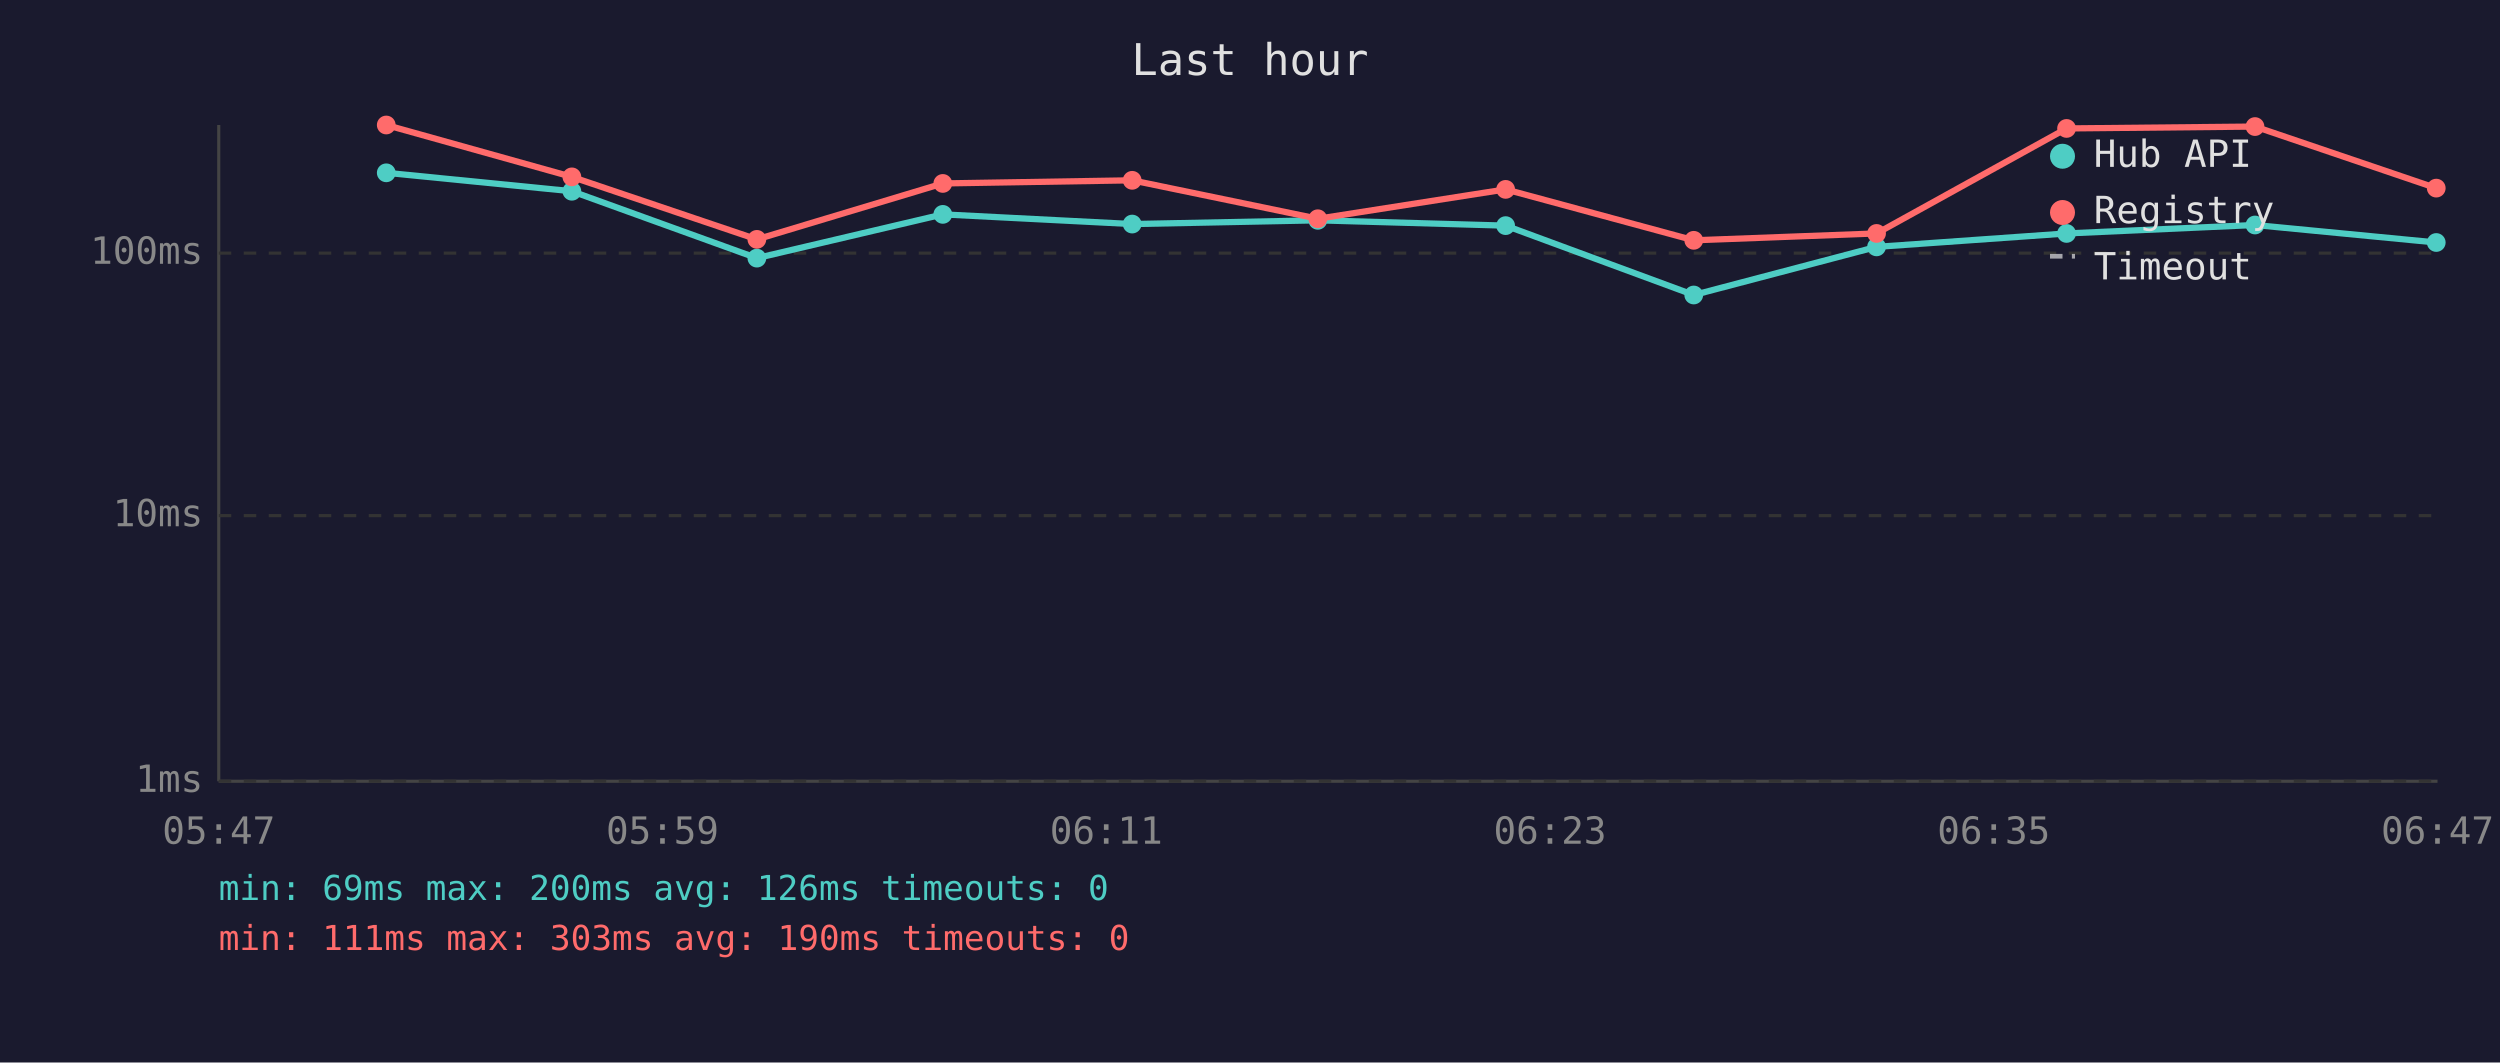
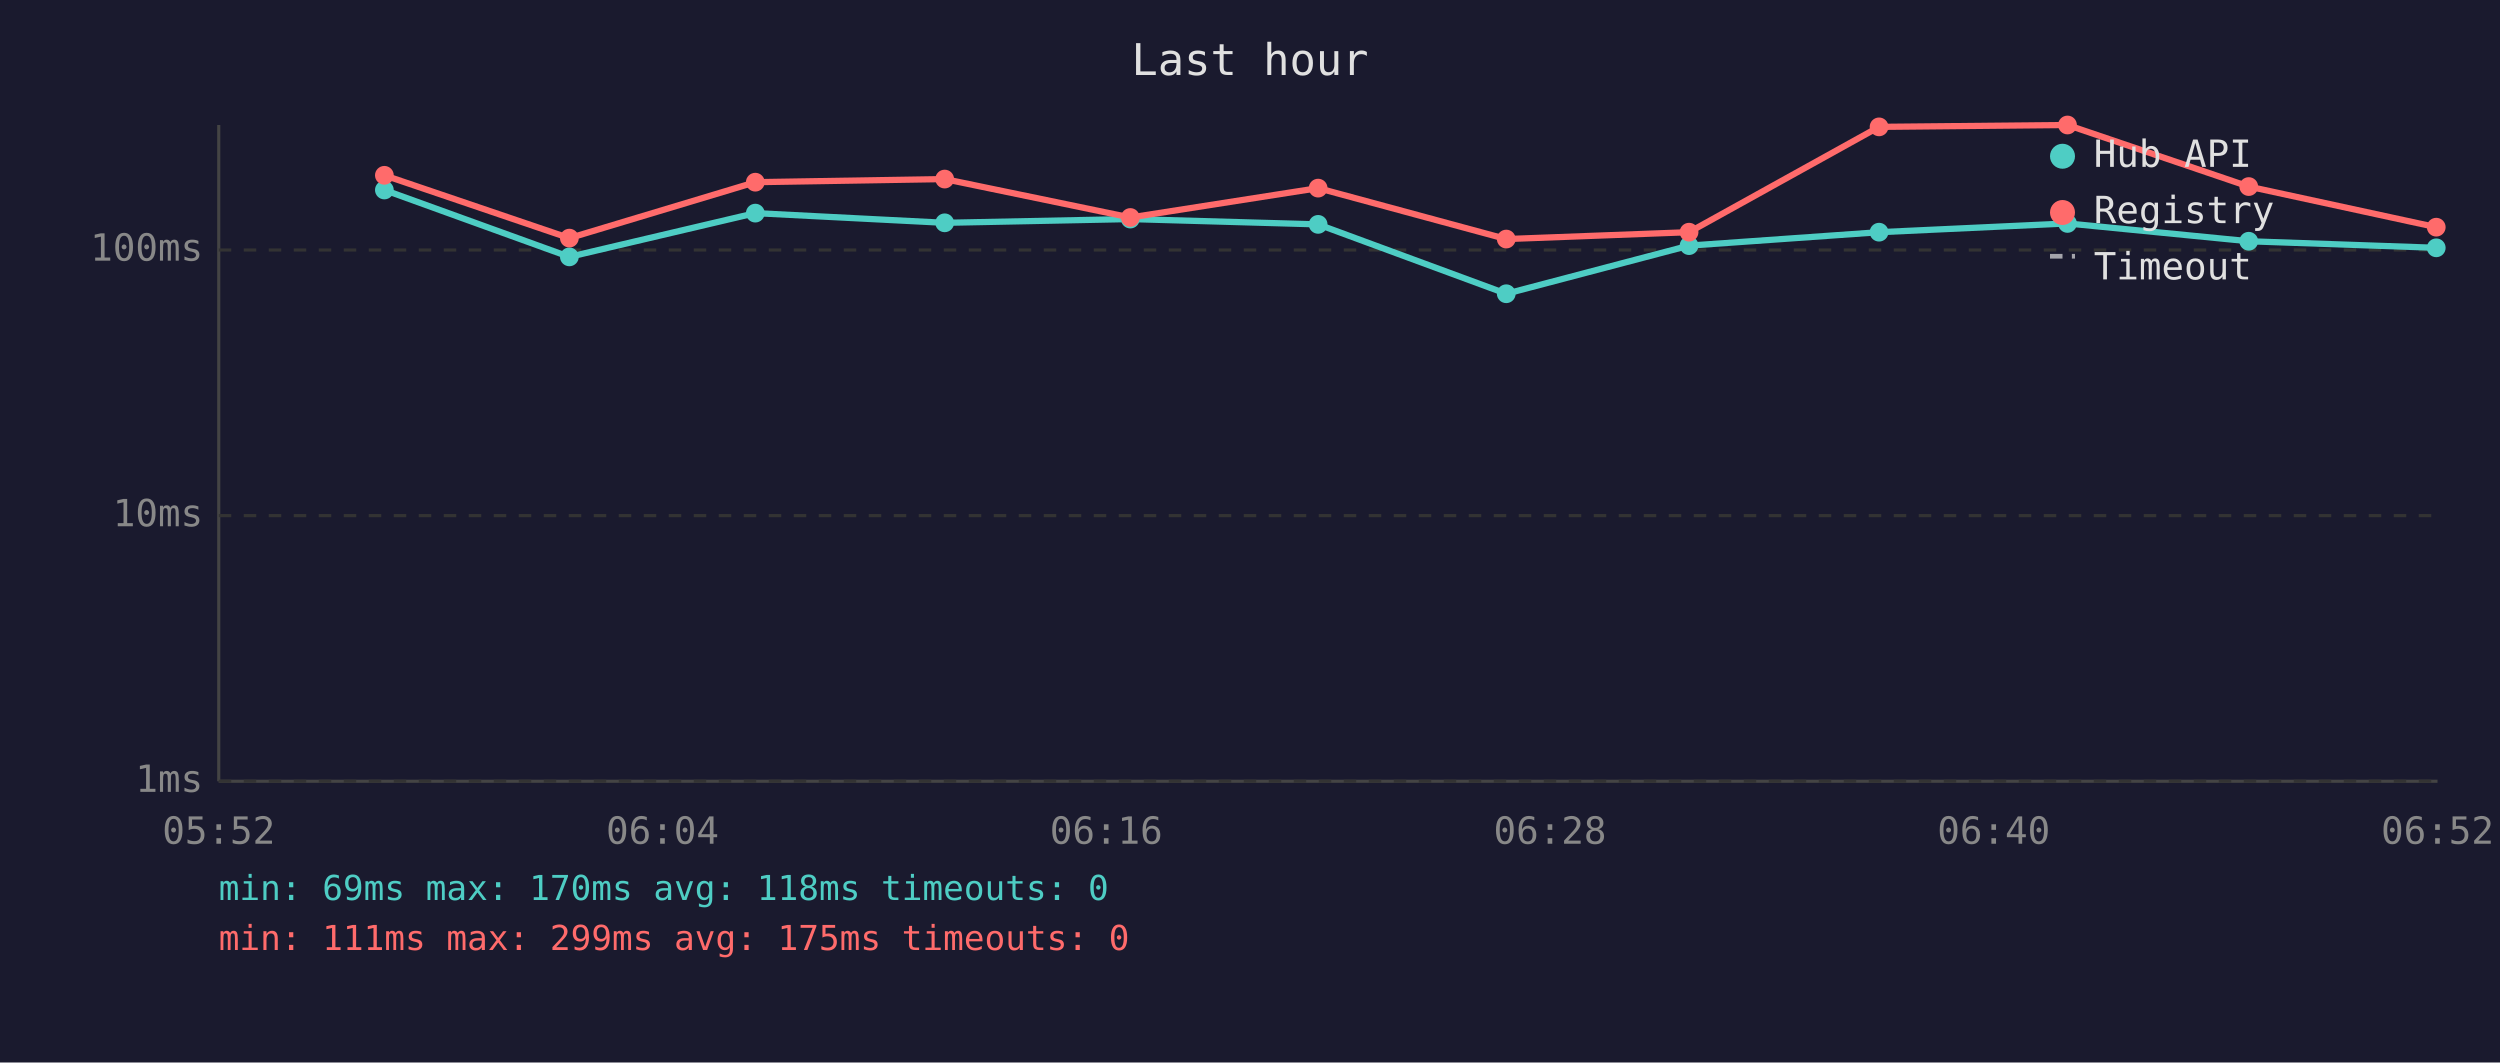
<svg xmlns="http://www.w3.org/2000/svg" viewBox="0 0 800 340" font-family="monospace" font-size="12">
  <rect width="800" height="340" fill="#1a1a2e" />
  <text x="400" y="24" fill="#e0e0e0" font-size="14" text-anchor="middle">Last hour</text>
  <line x1="70" y1="40" x2="70" y2="250" stroke="#444" stroke-width="1" />
  <line x1="70" y1="250" x2="780" y2="250" stroke="#444" stroke-width="1" />
  <line x1="70" y1="250" x2="780" y2="250" stroke="#333" stroke-width="1" stroke-dasharray="4" />
  <text x="65" y="250" fill="#888" text-anchor="end" dominant-baseline="middle">1ms</text>
  <line x1="70" y1="165" x2="780" y2="165" stroke="#333" stroke-width="1" stroke-dasharray="4" />
  <text x="65" y="165" fill="#888" text-anchor="end" dominant-baseline="middle">10ms</text>
-   <line x1="70" y1="81" x2="780" y2="81" stroke="#333" stroke-width="1" stroke-dasharray="4" />
-   <text x="65" y="81" fill="#888" text-anchor="end" dominant-baseline="middle">100ms</text>
-   <text x="70" y="270" fill="#888" text-anchor="middle">05:47</text>
-   <text x="212" y="270" fill="#888" text-anchor="middle">05:59</text>
-   <text x="354" y="270" fill="#888" text-anchor="middle">06:11</text>
-   <text x="496" y="270" fill="#888" text-anchor="middle">06:23</text>
-   <text x="638" y="270" fill="#888" text-anchor="middle">06:35</text>
-   <text x="780" y="270" fill="#888" text-anchor="middle">06:47</text>
-   <polyline points="123.6,55.3 183.0,61.2 242.2,82.6 301.7,68.6 362.3,71.7 421.7,70.5 481.8,72.2 542.0,94.4 600.5,79.0 661.3,74.7 721.6,72.0 779.6,77.6" fill="none" stroke="#4ecdc4" stroke-width="2" opacity="1" />
-   <circle cx="123.6" cy="55.3" r="3" fill="#4ecdc4" />
-   <circle cx="183.0" cy="61.2" r="3" fill="#4ecdc4" />
-   <circle cx="242.2" cy="82.6" r="3" fill="#4ecdc4" />
-   <circle cx="301.7" cy="68.6" r="3" fill="#4ecdc4" />
-   <circle cx="362.3" cy="71.7" r="3" fill="#4ecdc4" />
-   <circle cx="421.7" cy="70.5" r="3" fill="#4ecdc4" />
-   <circle cx="481.8" cy="72.2" r="3" fill="#4ecdc4" />
-   <circle cx="542.0" cy="94.4" r="3" fill="#4ecdc4" />
-   <circle cx="600.5" cy="79.0" r="3" fill="#4ecdc4" />
-   <circle cx="661.3" cy="74.7" r="3" fill="#4ecdc4" />
-   <circle cx="721.6" cy="72.0" r="3" fill="#4ecdc4" />
-   <circle cx="779.6" cy="77.6" r="3" fill="#4ecdc4" />
-   <polyline points="123.6,40.0 183.0,56.6 242.2,76.6 301.7,58.7 362.3,57.7 421.7,70.0 481.8,60.6 542.0,76.9 600.5,74.7 661.3,41.1 721.6,40.5 779.6,60.2" fill="none" stroke="#ff6b6b" stroke-width="2" opacity="1" />
-   <circle cx="123.6" cy="40.0" r="3" fill="#ff6b6b" />
-   <circle cx="183.0" cy="56.6" r="3" fill="#ff6b6b" />
-   <circle cx="242.2" cy="76.6" r="3" fill="#ff6b6b" />
-   <circle cx="301.7" cy="58.7" r="3" fill="#ff6b6b" />
-   <circle cx="362.3" cy="57.7" r="3" fill="#ff6b6b" />
-   <circle cx="421.7" cy="70.0" r="3" fill="#ff6b6b" />
-   <circle cx="481.8" cy="60.6" r="3" fill="#ff6b6b" />
-   <circle cx="542.0" cy="76.9" r="3" fill="#ff6b6b" />
-   <circle cx="600.5" cy="74.7" r="3" fill="#ff6b6b" />
-   <circle cx="661.3" cy="41.1" r="3" fill="#ff6b6b" />
-   <circle cx="721.6" cy="40.5" r="3" fill="#ff6b6b" />
-   <circle cx="779.6" cy="60.2" r="3" fill="#ff6b6b" />
+   <line x1="70" y1="80" x2="780" y2="80" stroke="#333" stroke-width="1" stroke-dasharray="4" />
+   <text x="65" y="80" fill="#888" text-anchor="end" dominant-baseline="middle">100ms</text>
+   <text x="70" y="270" fill="#888" text-anchor="middle">05:52</text>
+   <text x="212" y="270" fill="#888" text-anchor="middle">06:04</text>
+   <text x="354" y="270" fill="#888" text-anchor="middle">06:16</text>
+   <text x="496" y="270" fill="#888" text-anchor="middle">06:28</text>
+   <text x="638" y="270" fill="#888" text-anchor="middle">06:40</text>
+   <text x="780" y="270" fill="#888" text-anchor="middle">06:52</text>
+   <polyline points="123.0,60.8 182.2,82.2 241.7,68.2 302.3,71.3 361.7,70.1 421.8,71.8 482.0,94.0 540.5,78.6 601.3,74.3 661.6,71.5 719.6,77.2 779.6,79.3" fill="none" stroke="#4ecdc4" stroke-width="2" opacity="1" />
+   <circle cx="123.0" cy="60.8" r="3" fill="#4ecdc4" />
+   <circle cx="182.2" cy="82.2" r="3" fill="#4ecdc4" />
+   <circle cx="241.7" cy="68.2" r="3" fill="#4ecdc4" />
+   <circle cx="302.3" cy="71.3" r="3" fill="#4ecdc4" />
+   <circle cx="361.7" cy="70.1" r="3" fill="#4ecdc4" />
+   <circle cx="421.8" cy="71.8" r="3" fill="#4ecdc4" />
+   <circle cx="482.0" cy="94.0" r="3" fill="#4ecdc4" />
+   <circle cx="540.5" cy="78.6" r="3" fill="#4ecdc4" />
+   <circle cx="601.3" cy="74.3" r="3" fill="#4ecdc4" />
+   <circle cx="661.6" cy="71.5" r="3" fill="#4ecdc4" />
+   <circle cx="719.6" cy="77.2" r="3" fill="#4ecdc4" />
+   <circle cx="779.6" cy="79.3" r="3" fill="#4ecdc4" />
+   <polyline points="123.0,56.1 182.2,76.2 241.7,58.3 302.3,57.3 361.7,69.6 421.8,60.2 482.0,76.5 540.5,74.3 601.3,40.6 661.6,40.0 719.6,59.7 779.6,72.7" fill="none" stroke="#ff6b6b" stroke-width="2" opacity="1" />
+   <circle cx="123.0" cy="56.1" r="3" fill="#ff6b6b" />
+   <circle cx="182.2" cy="76.2" r="3" fill="#ff6b6b" />
+   <circle cx="241.7" cy="58.3" r="3" fill="#ff6b6b" />
+   <circle cx="302.3" cy="57.3" r="3" fill="#ff6b6b" />
+   <circle cx="361.7" cy="69.6" r="3" fill="#ff6b6b" />
+   <circle cx="421.8" cy="60.2" r="3" fill="#ff6b6b" />
+   <circle cx="482.0" cy="76.5" r="3" fill="#ff6b6b" />
+   <circle cx="540.5" cy="74.3" r="3" fill="#ff6b6b" />
+   <circle cx="601.3" cy="40.6" r="3" fill="#ff6b6b" />
+   <circle cx="661.6" cy="40.0" r="3" fill="#ff6b6b" />
+   <circle cx="719.6" cy="59.7" r="3" fill="#ff6b6b" />
+   <circle cx="779.6" cy="72.7" r="3" fill="#ff6b6b" />
  <circle cx="660" cy="50" r="4" fill="#4ecdc4" />
  <text x="670" y="50" fill="#e0e0e0" dominant-baseline="middle">Hub API</text>
  <circle cx="660" cy="68" r="4" fill="#ff6b6b" />
  <text x="670" y="68" fill="#e0e0e0" dominant-baseline="middle">Registry</text>
  <line x1="656" y1="82" x2="664" y2="82" stroke="#e0e0e0" stroke-width="1.5" stroke-dasharray="4,3" opacity="0.7" />
  <text x="670" y="86" fill="#e0e0e0" dominant-baseline="middle">Timeout</text>
-   <text x="70" y="288" fill="#4ecdc4" font-size="11">min: 69ms  max: 200ms  avg: 126ms  timeouts: 0</text>
-   <text x="70" y="304" fill="#ff6b6b" font-size="11">min: 111ms  max: 303ms  avg: 190ms  timeouts: 0</text>
+   <text x="70" y="288" fill="#4ecdc4" font-size="11">min: 69ms  max: 170ms  avg: 118ms  timeouts: 0</text>
+   <text x="70" y="304" fill="#ff6b6b" font-size="11">min: 111ms  max: 299ms  avg: 175ms  timeouts: 0</text>
</svg>
